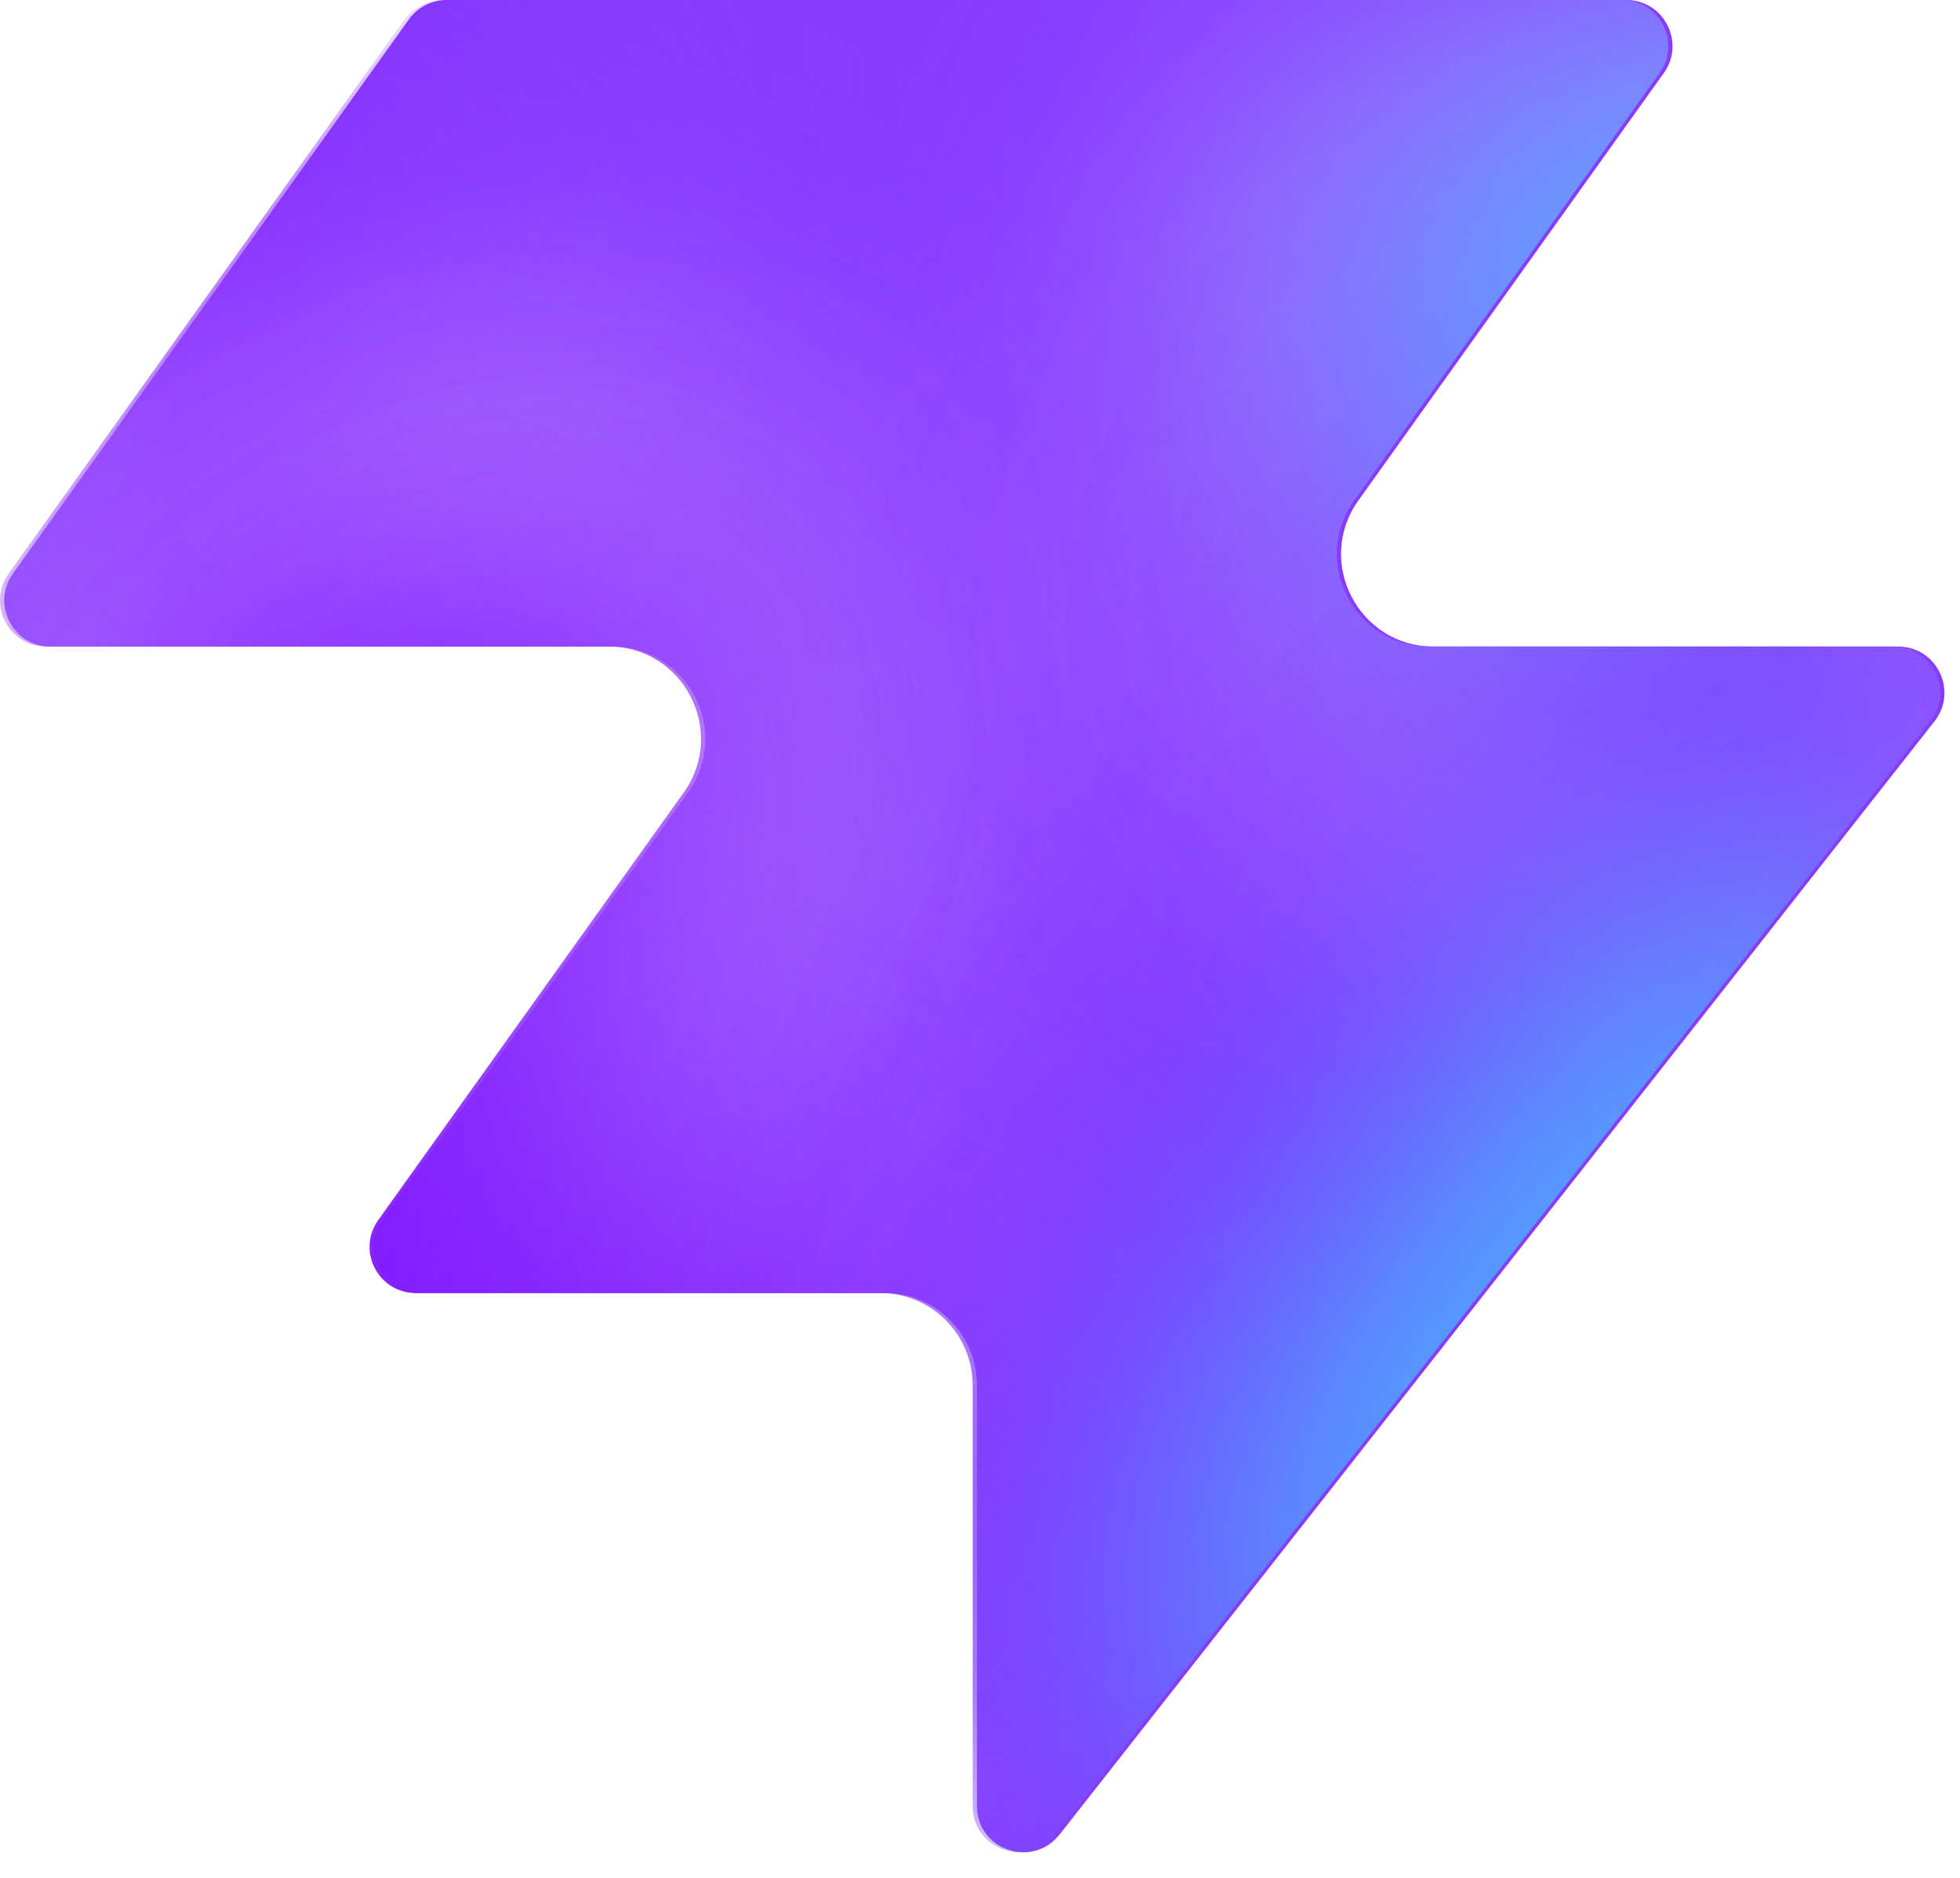
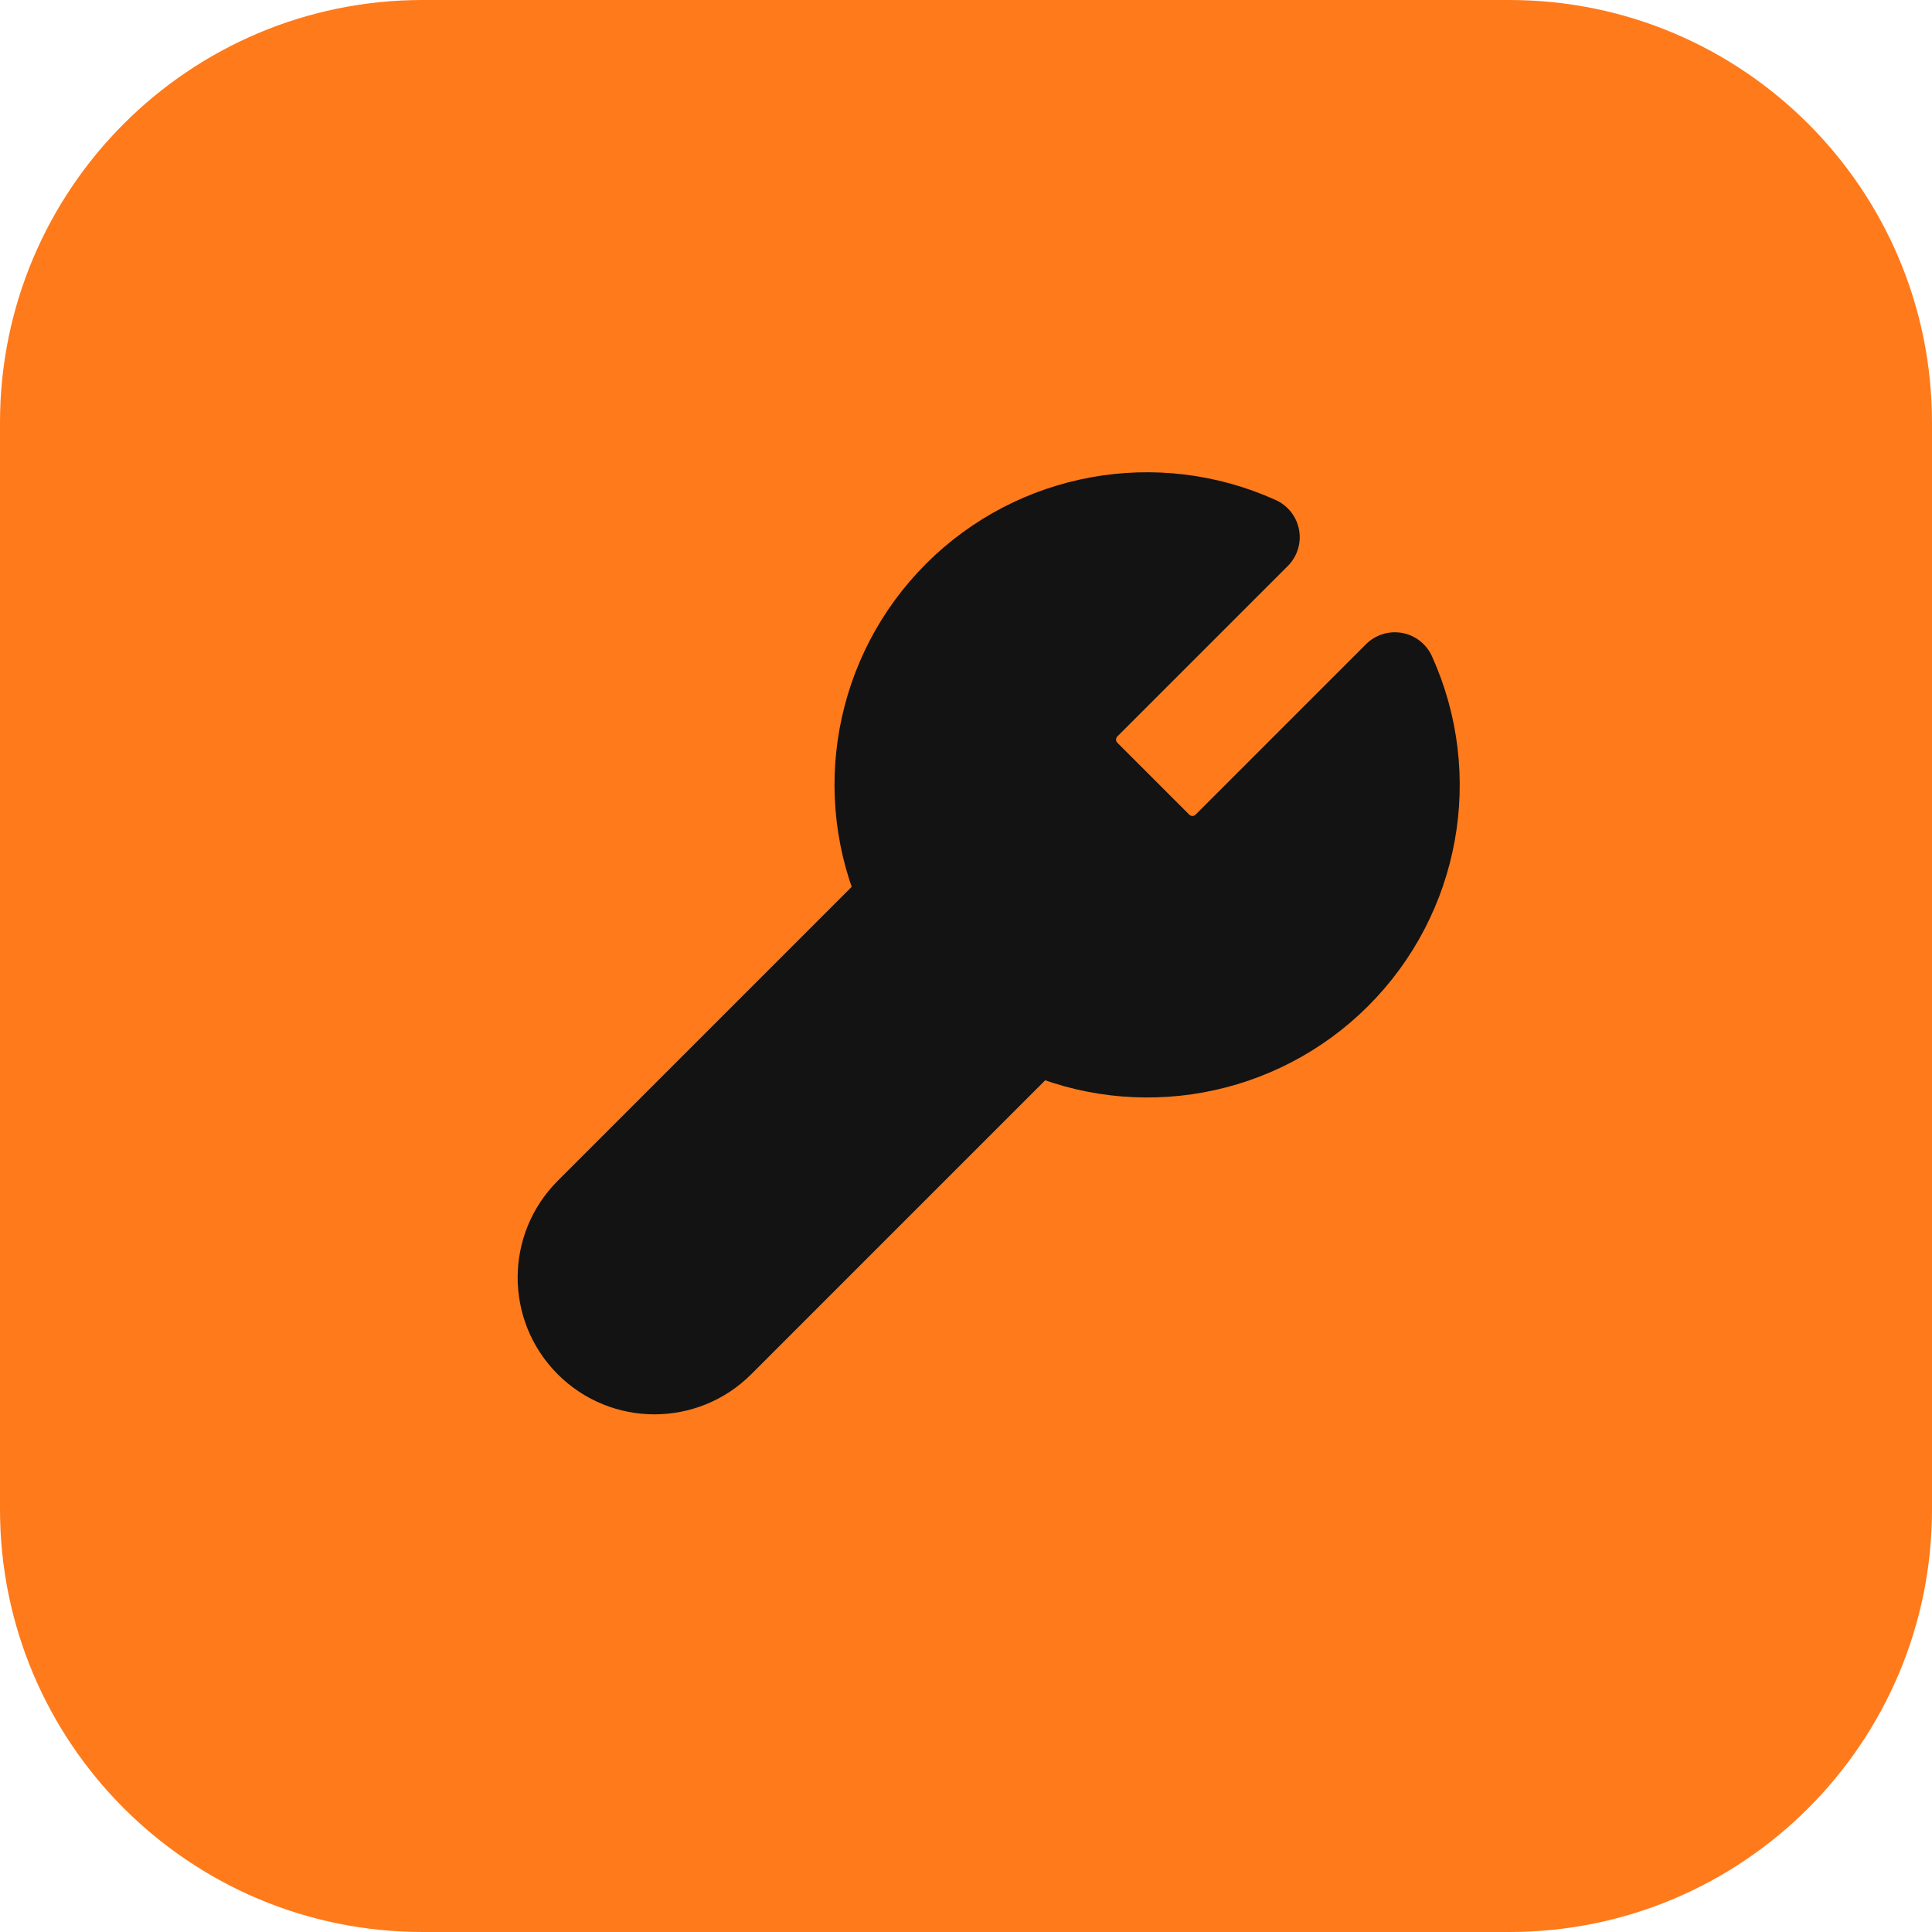
- <svg xmlns="http://www.w3.org/2000/svg" width="48" height="46" fill="none" viewBox="0 0 48 46">
-   <path fill="#863bff" d="M25.946 44.938c-.664.845-2.021.375-2.021-.698V33.937a2.26 2.26 0 0 0-2.262-2.262H10.287c-.92 0-1.456-1.04-.92-1.788l7.48-10.471c1.07-1.497 0-3.578-1.842-3.578H1.237c-.92 0-1.456-1.04-.92-1.788L10.013.474c.214-.297.556-.474.92-.474h28.894c.92 0 1.456 1.04.92 1.788l-7.48 10.471c-1.07 1.498 0 3.579 1.842 3.579h11.377c.943 0 1.473 1.088.89 1.83L25.947 44.94z" style="fill:#863bff;fill:color(display-p3 .525 .23 1);fill-opacity:1" />
-   <mask id="a" width="48" height="46" x="0" y="0" maskUnits="userSpaceOnUse" style="mask-type:alpha">
-     <path fill="#000" d="M25.842 44.938c-.664.844-2.021.375-2.021-.698V33.937a2.26 2.26 0 0 0-2.262-2.262H10.183c-.92 0-1.456-1.04-.92-1.788l7.48-10.471c1.07-1.498 0-3.579-1.842-3.579H1.133c-.92 0-1.456-1.04-.92-1.787L9.91.473c.214-.297.556-.474.92-.474h28.894c.92 0 1.456 1.04.92 1.788l-7.48 10.471c-1.07 1.498 0 3.578 1.842 3.578h11.377c.943 0 1.473 1.088.89 1.832L25.843 44.94z" style="fill:#000;fill-opacity:1" />
-   </mask>
-   <g mask="url(#a)">
-     <g filter="url(#b)">
-       <ellipse cx="5.508" cy="14.704" fill="#ede6ff" rx="5.508" ry="14.704" style="fill:#ede6ff;fill:color(display-p3 .927 .903 1);fill-opacity:1" transform="matrix(.00324 1 1 -.00324 -4.47 31.516)" />
-     </g>
-     <g filter="url(#c)">
-       <ellipse cx="10.399" cy="29.851" fill="#ede6ff" rx="10.399" ry="29.851" style="fill:#ede6ff;fill:color(display-p3 .927 .903 1);fill-opacity:1" transform="matrix(.00324 1 1 -.00324 -39.328 7.883)" />
-     </g>
-     <g filter="url(#d)">
-       <ellipse cx="5.508" cy="30.487" fill="#7e14ff" rx="5.508" ry="30.487" style="fill:#7e14ff;fill:color(display-p3 .492 .077 1);fill-opacity:1" transform="rotate(89.814 -25.913 -14.639)scale(1 -1)" />
-     </g>
-     <g filter="url(#e)">
-       <ellipse cx="5.508" cy="30.599" fill="#7e14ff" rx="5.508" ry="30.599" style="fill:#7e14ff;fill:color(display-p3 .492 .077 1);fill-opacity:1" transform="rotate(89.814 -32.644 -3.334)scale(1 -1)" />
-     </g>
-     <g filter="url(#f)">
-       <ellipse cx="5.508" cy="30.599" fill="#7e14ff" rx="5.508" ry="30.599" style="fill:#7e14ff;fill:color(display-p3 .492 .077 1);fill-opacity:1" transform="matrix(.00324 1 1 -.00324 -34.34 30.47)" />
-     </g>
-     <g filter="url(#g)">
-       <ellipse cx="14.072" cy="22.078" fill="#ede6ff" rx="14.072" ry="22.078" style="fill:#ede6ff;fill:color(display-p3 .927 .903 1);fill-opacity:1" transform="rotate(93.35 24.506 48.493)scale(-1 1)" />
-     </g>
-     <g filter="url(#h)">
-       <ellipse cx="3.47" cy="21.501" fill="#7e14ff" rx="3.47" ry="21.501" style="fill:#7e14ff;fill:color(display-p3 .492 .077 1);fill-opacity:1" transform="rotate(89.009 28.708 47.59)scale(-1 1)" />
-     </g>
-     <g filter="url(#i)">
-       <ellipse cx="3.47" cy="21.501" fill="#7e14ff" rx="3.47" ry="21.501" style="fill:#7e14ff;fill:color(display-p3 .492 .077 1);fill-opacity:1" transform="rotate(89.009 28.708 47.59)scale(-1 1)" />
-     </g>
-     <g filter="url(#j)">
-       <ellipse cx=".387" cy="8.972" fill="#7e14ff" rx="4.407" ry="29.108" style="fill:#7e14ff;fill:color(display-p3 .492 .077 1);fill-opacity:1" transform="rotate(39.51 .387 8.972)" />
-     </g>
-     <g filter="url(#k)">
-       <ellipse cx="47.523" cy="-6.092" fill="#7e14ff" rx="4.407" ry="29.108" style="fill:#7e14ff;fill:color(display-p3 .492 .077 1);fill-opacity:1" transform="rotate(37.892 47.523 -6.092)" />
-     </g>
-     <g filter="url(#l)">
-       <ellipse cx="41.412" cy="6.333" fill="#47bfff" rx="5.971" ry="9.665" style="fill:#47bfff;fill:color(display-p3 .28 .748 1);fill-opacity:1" transform="rotate(37.892 41.412 6.333)" />
-     </g>
-     <g filter="url(#m)">
-       <ellipse cx="-1.879" cy="38.332" fill="#7e14ff" rx="4.407" ry="29.108" style="fill:#7e14ff;fill:color(display-p3 .492 .077 1);fill-opacity:1" transform="rotate(37.892 -1.88 38.332)" />
-     </g>
-     <g filter="url(#n)">
-       <ellipse cx="-1.879" cy="38.332" fill="#7e14ff" rx="4.407" ry="29.108" style="fill:#7e14ff;fill:color(display-p3 .492 .077 1);fill-opacity:1" transform="rotate(37.892 -1.88 38.332)" />
-     </g>
-     <g filter="url(#o)">
-       <ellipse cx="35.651" cy="29.907" fill="#7e14ff" rx="4.407" ry="29.108" style="fill:#7e14ff;fill:color(display-p3 .492 .077 1);fill-opacity:1" transform="rotate(37.892 35.651 29.907)" />
-     </g>
-     <g filter="url(#p)">
-       <ellipse cx="38.418" cy="32.4" fill="#47bfff" rx="5.971" ry="15.297" style="fill:#47bfff;fill:color(display-p3 .28 .748 1);fill-opacity:1" transform="rotate(37.892 38.418 32.4)" />
-     </g>
+ <svg xmlns="http://www.w3.org/2000/svg" viewBox="0 0 64 64" width="64" height="64">
+   <rect width="64" height="64" rx="14" fill="#ff7a1a" />
+   <g transform="translate(14, 14) scale(1.5)" fill="#131314" stroke="#131314" stroke-width="1.8" stroke-linecap="round" stroke-linejoin="round">
+     <path d="M14.7 6.3a1 1 0 0 0 0 1.4l1.6 1.6a1 1 0 0 0 1.4 0l3.77-3.77a6 6 0 0 1-7.94 7.94l-6.91 6.91a2.12 2.12 0 0 1-3-3l6.91-6.91a6 6 0 0 1 7.94-7.94l-3.76 3.76z" />
  </g>
-   <defs>
-     <filter id="b" width="60.045" height="41.654" x="-19.77" y="16.149" color-interpolation-filters="sRGB" filterUnits="userSpaceOnUse">
-       <feFlood flood-opacity="0" result="BackgroundImageFix" />
-       <feBlend in="SourceGraphic" in2="BackgroundImageFix" result="shape" />
-       <feGaussianBlur result="effect1_foregroundBlur_2002_17158" stdDeviation="7.659" />
-     </filter>
-     <filter id="c" width="90.34" height="51.437" x="-54.613" y="-7.533" color-interpolation-filters="sRGB" filterUnits="userSpaceOnUse">
-       <feFlood flood-opacity="0" result="BackgroundImageFix" />
-       <feBlend in="SourceGraphic" in2="BackgroundImageFix" result="shape" />
-       <feGaussianBlur result="effect1_foregroundBlur_2002_17158" stdDeviation="7.659" />
-     </filter>
-     <filter id="d" width="79.355" height="29.4" x="-49.64" y="2.03" color-interpolation-filters="sRGB" filterUnits="userSpaceOnUse">
-       <feFlood flood-opacity="0" result="BackgroundImageFix" />
-       <feBlend in="SourceGraphic" in2="BackgroundImageFix" result="shape" />
-       <feGaussianBlur result="effect1_foregroundBlur_2002_17158" stdDeviation="4.596" />
-     </filter>
-     <filter id="e" width="79.579" height="29.4" x="-45.045" y="20.029" color-interpolation-filters="sRGB" filterUnits="userSpaceOnUse">
-       <feFlood flood-opacity="0" result="BackgroundImageFix" />
-       <feBlend in="SourceGraphic" in2="BackgroundImageFix" result="shape" />
-       <feGaussianBlur result="effect1_foregroundBlur_2002_17158" stdDeviation="4.596" />
-     </filter>
-     <filter id="f" width="79.579" height="29.4" x="-43.513" y="21.178" color-interpolation-filters="sRGB" filterUnits="userSpaceOnUse">
-       <feFlood flood-opacity="0" result="BackgroundImageFix" />
-       <feBlend in="SourceGraphic" in2="BackgroundImageFix" result="shape" />
-       <feGaussianBlur result="effect1_foregroundBlur_2002_17158" stdDeviation="4.596" />
-     </filter>
-     <filter id="g" width="74.749" height="58.852" x="15.756" y="-17.901" color-interpolation-filters="sRGB" filterUnits="userSpaceOnUse">
-       <feFlood flood-opacity="0" result="BackgroundImageFix" />
-       <feBlend in="SourceGraphic" in2="BackgroundImageFix" result="shape" />
-       <feGaussianBlur result="effect1_foregroundBlur_2002_17158" stdDeviation="7.659" />
-     </filter>
-     <filter id="h" width="61.377" height="25.362" x="23.548" y="2.284" color-interpolation-filters="sRGB" filterUnits="userSpaceOnUse">
-       <feFlood flood-opacity="0" result="BackgroundImageFix" />
-       <feBlend in="SourceGraphic" in2="BackgroundImageFix" result="shape" />
-       <feGaussianBlur result="effect1_foregroundBlur_2002_17158" stdDeviation="4.596" />
-     </filter>
-     <filter id="i" width="61.377" height="25.362" x="23.548" y="2.284" color-interpolation-filters="sRGB" filterUnits="userSpaceOnUse">
-       <feFlood flood-opacity="0" result="BackgroundImageFix" />
-       <feBlend in="SourceGraphic" in2="BackgroundImageFix" result="shape" />
-       <feGaussianBlur result="effect1_foregroundBlur_2002_17158" stdDeviation="4.596" />
-     </filter>
-     <filter id="j" width="56.045" height="63.649" x="-27.636" y="-22.853" color-interpolation-filters="sRGB" filterUnits="userSpaceOnUse">
-       <feFlood flood-opacity="0" result="BackgroundImageFix" />
-       <feBlend in="SourceGraphic" in2="BackgroundImageFix" result="shape" />
-       <feGaussianBlur result="effect1_foregroundBlur_2002_17158" stdDeviation="4.596" />
-     </filter>
-     <filter id="k" width="54.814" height="64.646" x="20.116" y="-38.415" color-interpolation-filters="sRGB" filterUnits="userSpaceOnUse">
-       <feFlood flood-opacity="0" result="BackgroundImageFix" />
-       <feBlend in="SourceGraphic" in2="BackgroundImageFix" result="shape" />
-       <feGaussianBlur result="effect1_foregroundBlur_2002_17158" stdDeviation="4.596" />
-     </filter>
-     <filter id="l" width="33.541" height="35.313" x="24.641" y="-11.323" color-interpolation-filters="sRGB" filterUnits="userSpaceOnUse">
-       <feFlood flood-opacity="0" result="BackgroundImageFix" />
-       <feBlend in="SourceGraphic" in2="BackgroundImageFix" result="shape" />
-       <feGaussianBlur result="effect1_foregroundBlur_2002_17158" stdDeviation="4.596" />
-     </filter>
-     <filter id="m" width="54.814" height="64.646" x="-29.286" y="6.009" color-interpolation-filters="sRGB" filterUnits="userSpaceOnUse">
-       <feFlood flood-opacity="0" result="BackgroundImageFix" />
-       <feBlend in="SourceGraphic" in2="BackgroundImageFix" result="shape" />
-       <feGaussianBlur result="effect1_foregroundBlur_2002_17158" stdDeviation="4.596" />
-     </filter>
-     <filter id="n" width="54.814" height="64.646" x="-29.286" y="6.009" color-interpolation-filters="sRGB" filterUnits="userSpaceOnUse">
-       <feFlood flood-opacity="0" result="BackgroundImageFix" />
-       <feBlend in="SourceGraphic" in2="BackgroundImageFix" result="shape" />
-       <feGaussianBlur result="effect1_foregroundBlur_2002_17158" stdDeviation="4.596" />
-     </filter>
-     <filter id="o" width="54.814" height="64.646" x="8.244" y="-2.416" color-interpolation-filters="sRGB" filterUnits="userSpaceOnUse">
-       <feFlood flood-opacity="0" result="BackgroundImageFix" />
-       <feBlend in="SourceGraphic" in2="BackgroundImageFix" result="shape" />
-       <feGaussianBlur result="effect1_foregroundBlur_2002_17158" stdDeviation="4.596" />
-     </filter>
-     <filter id="p" width="39.409" height="43.623" x="18.713" y="10.588" color-interpolation-filters="sRGB" filterUnits="userSpaceOnUse">
-       <feFlood flood-opacity="0" result="BackgroundImageFix" />
-       <feBlend in="SourceGraphic" in2="BackgroundImageFix" result="shape" />
-       <feGaussianBlur result="effect1_foregroundBlur_2002_17158" stdDeviation="4.596" />
-     </filter>
-   </defs>
</svg>
